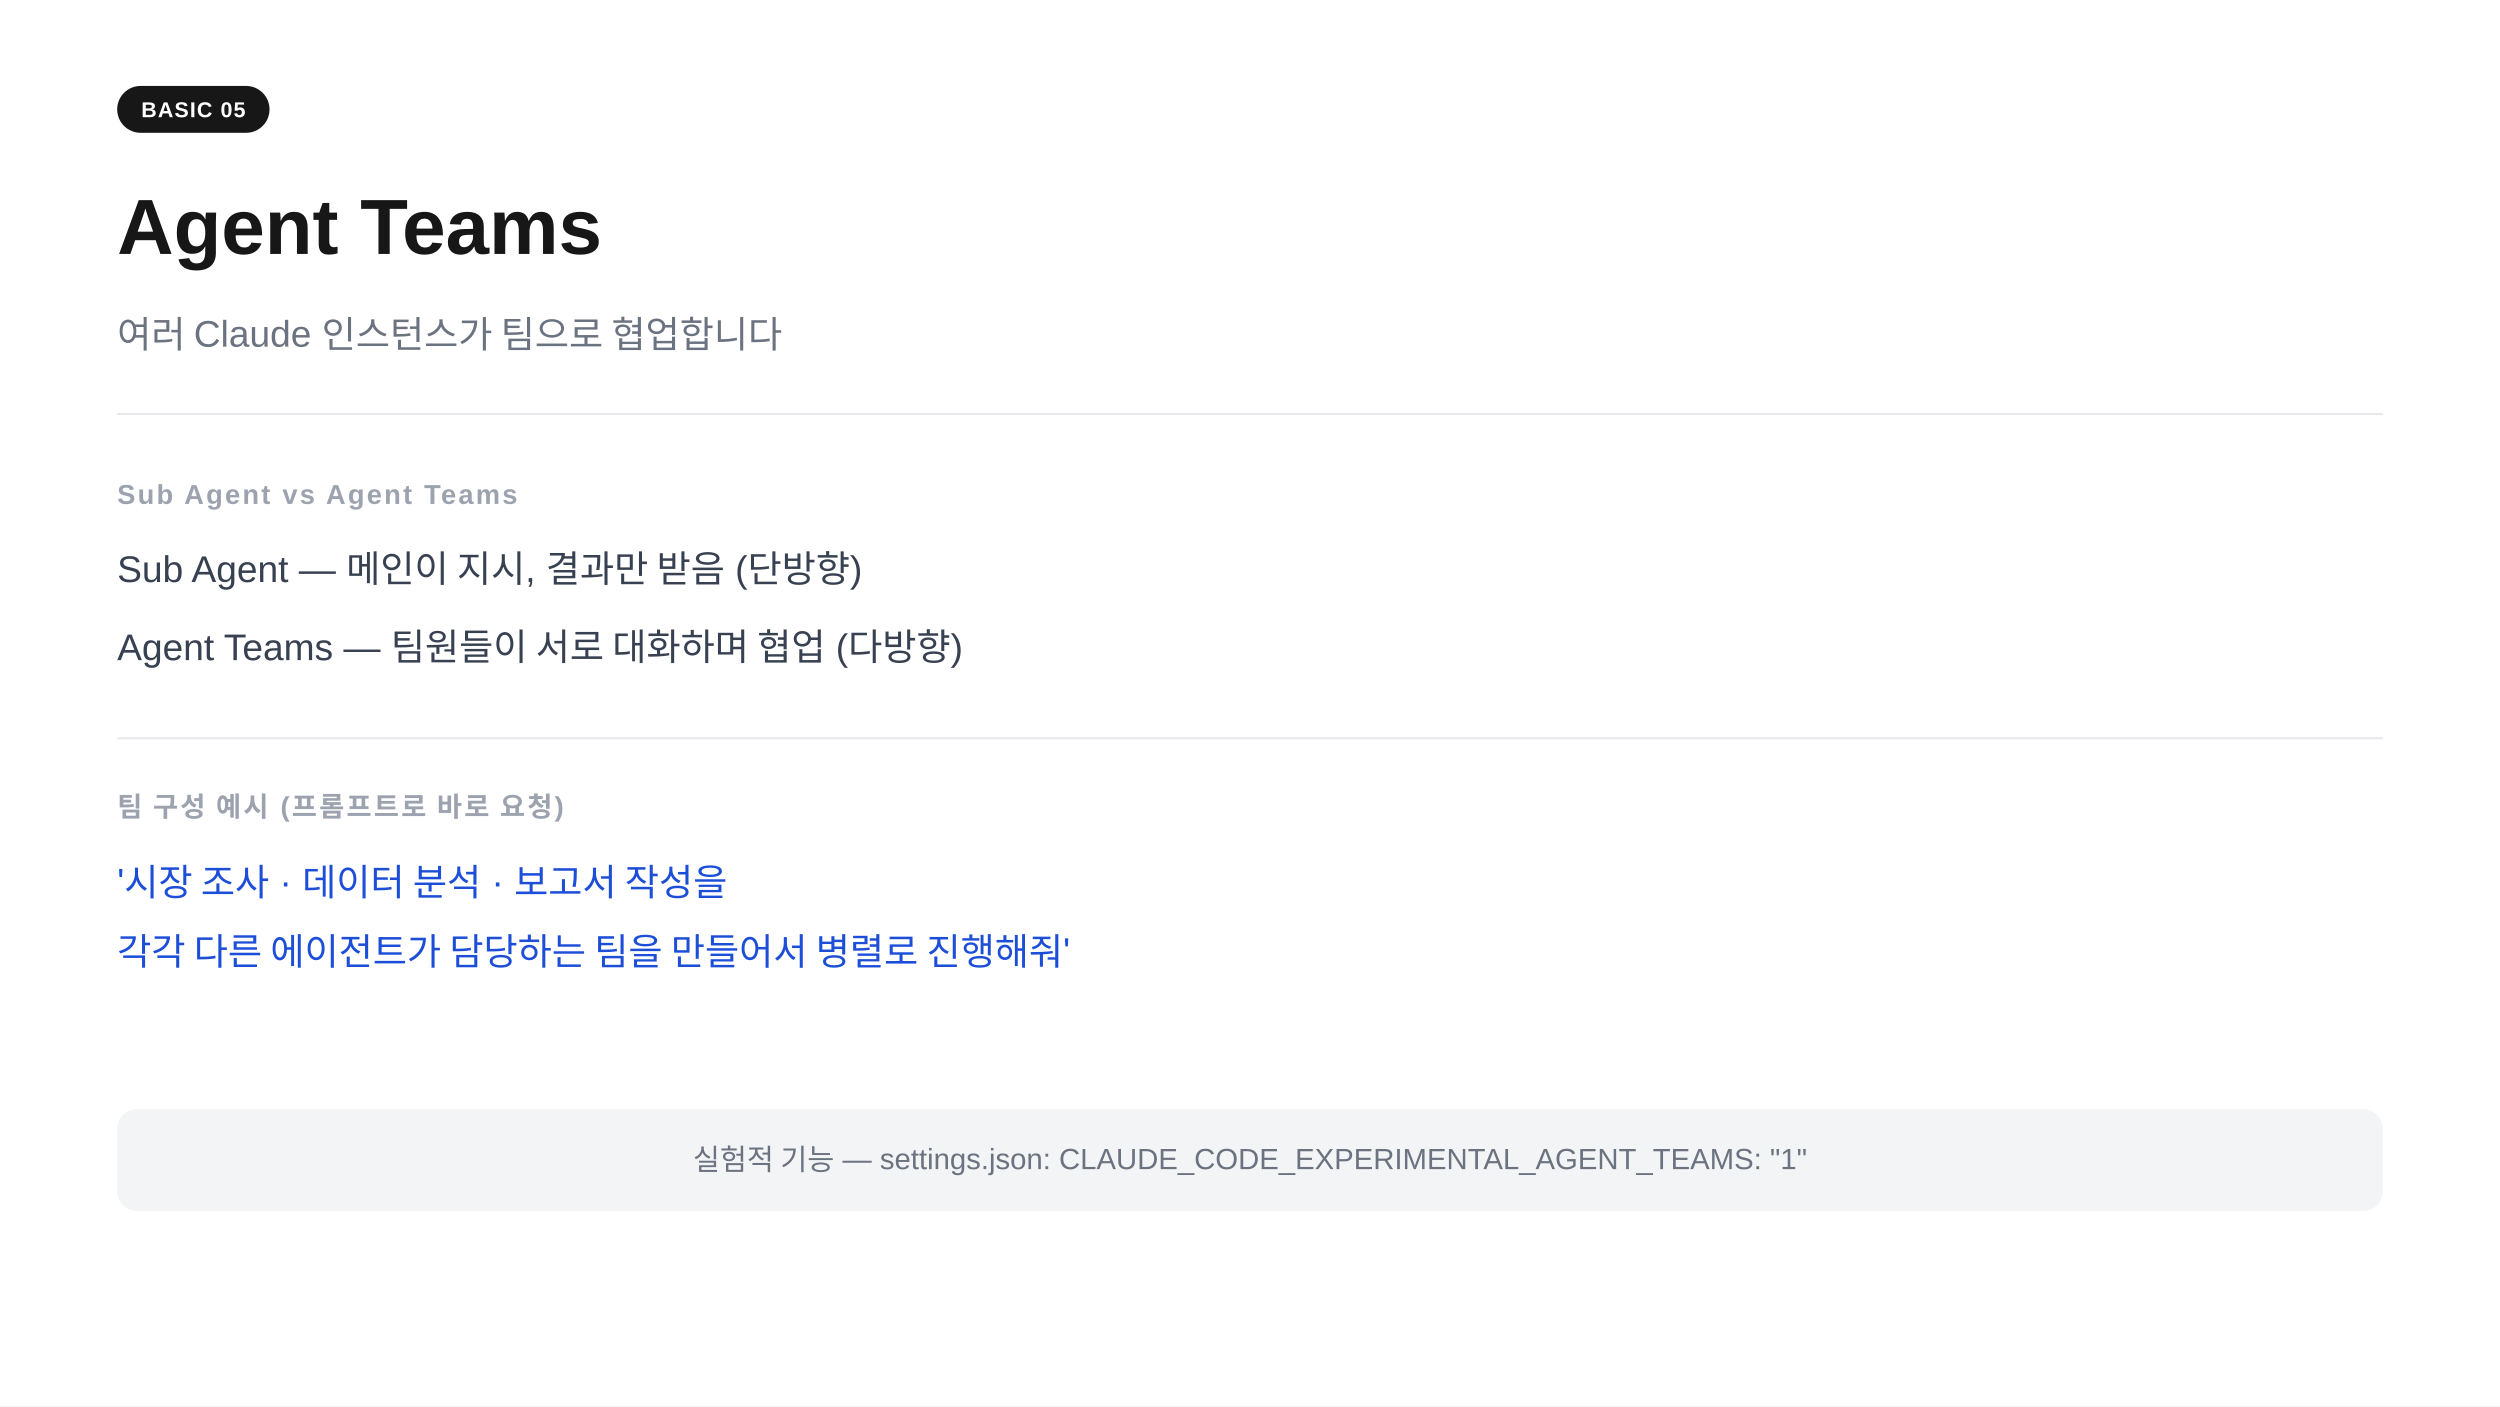
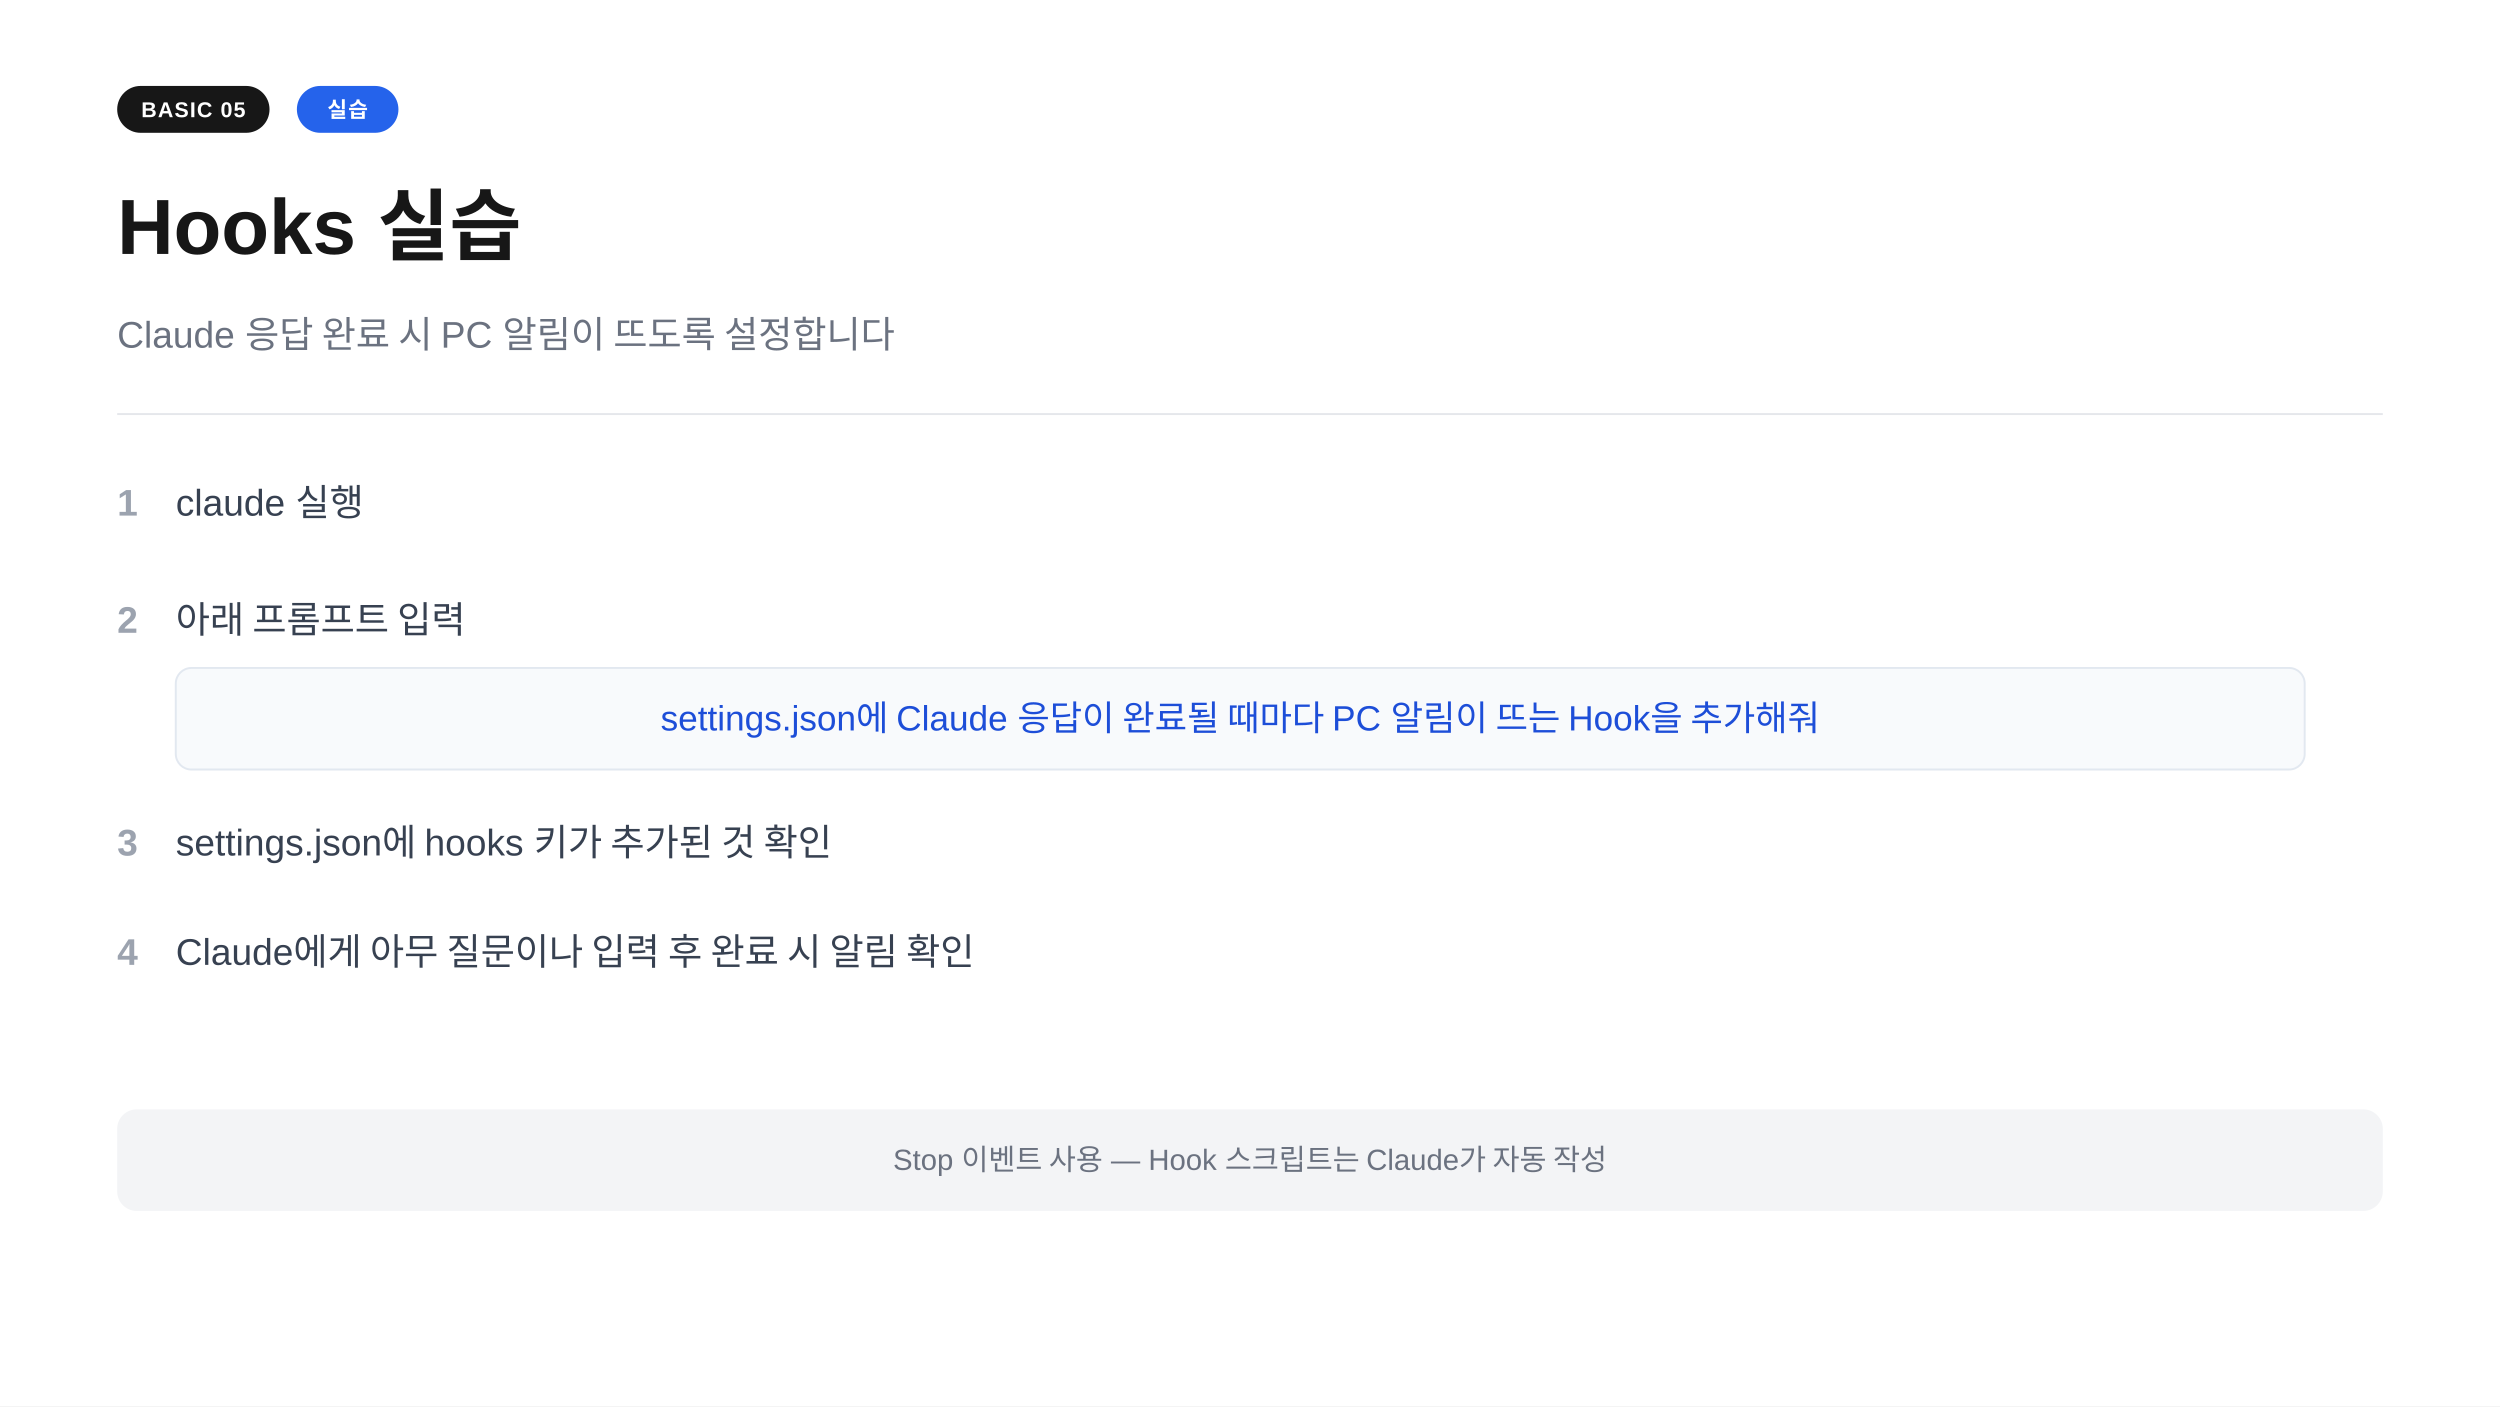
<svg xmlns="http://www.w3.org/2000/svg" width="1280" height="720" viewBox="0 0 1280 720">
  <rect width="1280" height="720" fill="#ffffff" />
  <rect x="60" y="44" width="78" height="24" rx="12" fill="#171717" />
  <text x="99" y="60" text-anchor="middle" font-family="-apple-system,BlinkMacSystemFont,'Segoe UI',Arial,sans-serif" font-size="11" font-weight="700" fill="#ffffff" letter-spacing="0.05em">BASIC 05</text>
-   <text x="60" y="130" font-family="-apple-system,BlinkMacSystemFont,'Segoe UI',Arial,sans-serif" font-size="40" font-weight="700" fill="#171717">Agent Teams</text>
-   <text x="60" y="178" font-family="-apple-system,BlinkMacSystemFont,'Segoe UI',Arial,sans-serif" font-size="19" fill="#6b7280">여러 Claude 인스턴스가 팀으로 협업합니다</text>
+   <rect x="152" y="44" width="52" height="24" rx="12" fill="#2563eb" />
+   <text x="178" y="60" text-anchor="middle" font-family="-apple-system,BlinkMacSystemFont,'Segoe UI',Arial,sans-serif" font-size="11" font-weight="700" fill="#ffffff" letter-spacing="0.05em">실습</text>
+   <text x="60" y="130" font-family="-apple-system,BlinkMacSystemFont,'Segoe UI',Arial,sans-serif" font-size="40" font-weight="700" fill="#171717">Hooks 실습</text>
+   <text x="60" y="178" font-family="-apple-system,BlinkMacSystemFont,'Segoe UI',Arial,sans-serif" font-size="19" fill="#6b7280">Claude 응답 완료 시 PC 알림이 뜨도록 설정합니다</text>
  <line x1="60" y1="212" x2="1220" y2="212" stroke="#e5e7eb" stroke-width="1" />
-   <text x="60" y="258" font-family="-apple-system,BlinkMacSystemFont,'Segoe UI',Arial,sans-serif" font-size="14" font-weight="600" fill="#9ca3af" letter-spacing="0.08em">Sub Agent vs Agent Teams</text>
-   <text x="60" y="298" font-family="-apple-system,BlinkMacSystemFont,'Segoe UI',Arial,sans-serif" font-size="19" fill="#374151">Sub Agent    —  메인이 지시, 결과만 받음  (단방향)</text>
-   <text x="60" y="338" font-family="-apple-system,BlinkMacSystemFont,'Segoe UI',Arial,sans-serif" font-size="19" fill="#374151">Agent Teams  —  팀원들이 서로 대화하며 협업  (다방향)</text>
-   <line x1="60" y1="378" x2="1220" y2="378" stroke="#e5e7eb" stroke-width="1" />
-   <text x="60" y="418" font-family="-apple-system,BlinkMacSystemFont,'Segoe UI',Arial,sans-serif" font-size="14" font-weight="600" fill="#9ca3af" letter-spacing="0.08em">팀 구성 예시  (프롬프트로 바로 요청)</text>
-   <text x="60" y="458" font-family="-apple-system,BlinkMacSystemFont,'Segoe UI',Arial,sans-serif" font-size="19" fill="#1d4ed8">'시장 조사 · 데이터 분석 · 보고서 작성을</text>
-   <text x="60" y="494" font-family="-apple-system,BlinkMacSystemFont,'Segoe UI',Arial,sans-serif" font-size="19" fill="#1d4ed8"> 각각 다른 에이전트가 담당하는 팀을 만들어서 병렬로 진행해줘'</text>
+   <text x="60" y="264" font-family="-apple-system,BlinkMacSystemFont,'Segoe UI',Arial,sans-serif" font-size="19" fill="#9ca3af" font-weight="600">1</text>
+   <text x="90" y="264" font-family="-apple-system,BlinkMacSystemFont,'Segoe UI',Arial,sans-serif" font-size="19" fill="#374151">claude 실행</text>
+   <text x="60" y="324" font-family="-apple-system,BlinkMacSystemFont,'Segoe UI',Arial,sans-serif" font-size="19" fill="#9ca3af" font-weight="600">2</text>
+   <text x="90" y="324" font-family="-apple-system,BlinkMacSystemFont,'Segoe UI',Arial,sans-serif" font-size="19" fill="#374151">아래 프롬프트 입력</text>
+   <rect x="90" y="342" width="1090" height="52" rx="8" fill="#f8fafc" stroke="#e2e8f0" stroke-width="1" />
+   <text x="635" y="374" text-anchor="middle" font-family="-apple-system,BlinkMacSystemFont,'Segoe UI',Arial,sans-serif" font-size="18" fill="#1d4ed8">settings.json에 Claude 응답이 완료될 때마다 PC 알림이 뜨는 Hook을 추가해줘</text>
+   <text x="60" y="438" font-family="-apple-system,BlinkMacSystemFont,'Segoe UI',Arial,sans-serif" font-size="19" fill="#9ca3af" font-weight="600">3</text>
+   <text x="90" y="438" font-family="-apple-system,BlinkMacSystemFont,'Segoe UI',Arial,sans-serif" font-size="19" fill="#374151">settings.json에 hooks 키가 추가된 것 확인</text>
+   <text x="60" y="494" font-family="-apple-system,BlinkMacSystemFont,'Segoe UI',Arial,sans-serif" font-size="19" fill="#9ca3af" font-weight="600">4</text>
+   <text x="90" y="494" font-family="-apple-system,BlinkMacSystemFont,'Segoe UI',Arial,sans-serif" font-size="19" fill="#374151">Claude에게 아무 질문이나 입력 후 완료 시 알림 확인</text>
  <rect x="60" y="568" width="1160" height="52" rx="10" fill="#f3f4f6" />
-   <text x="640" y="599" text-anchor="middle" font-family="-apple-system,BlinkMacSystemFont,'Segoe UI',Arial,sans-serif" font-size="15" fill="#6b7280">실험적 기능  —  settings.json: CLAUDE_CODE_EXPERIMENTAL_AGENT_TEAMS: "1"</text>
+   <text x="640" y="599" text-anchor="middle" font-family="-apple-system,BlinkMacSystemFont,'Segoe UI',Arial,sans-serif" font-size="15" fill="#6b7280">Stop 이벤트 사용  —  Hook 스크립트는 Claude가 자동 작성</text>
</svg>
